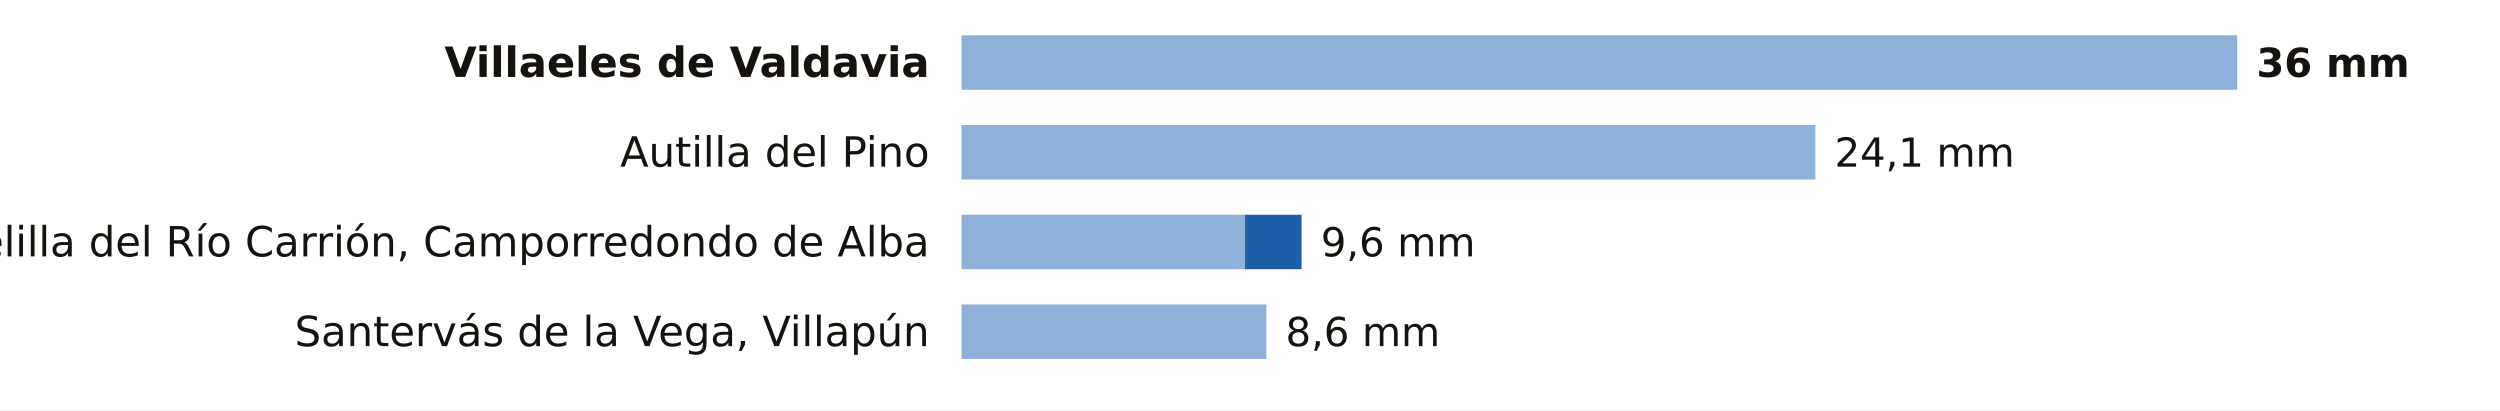
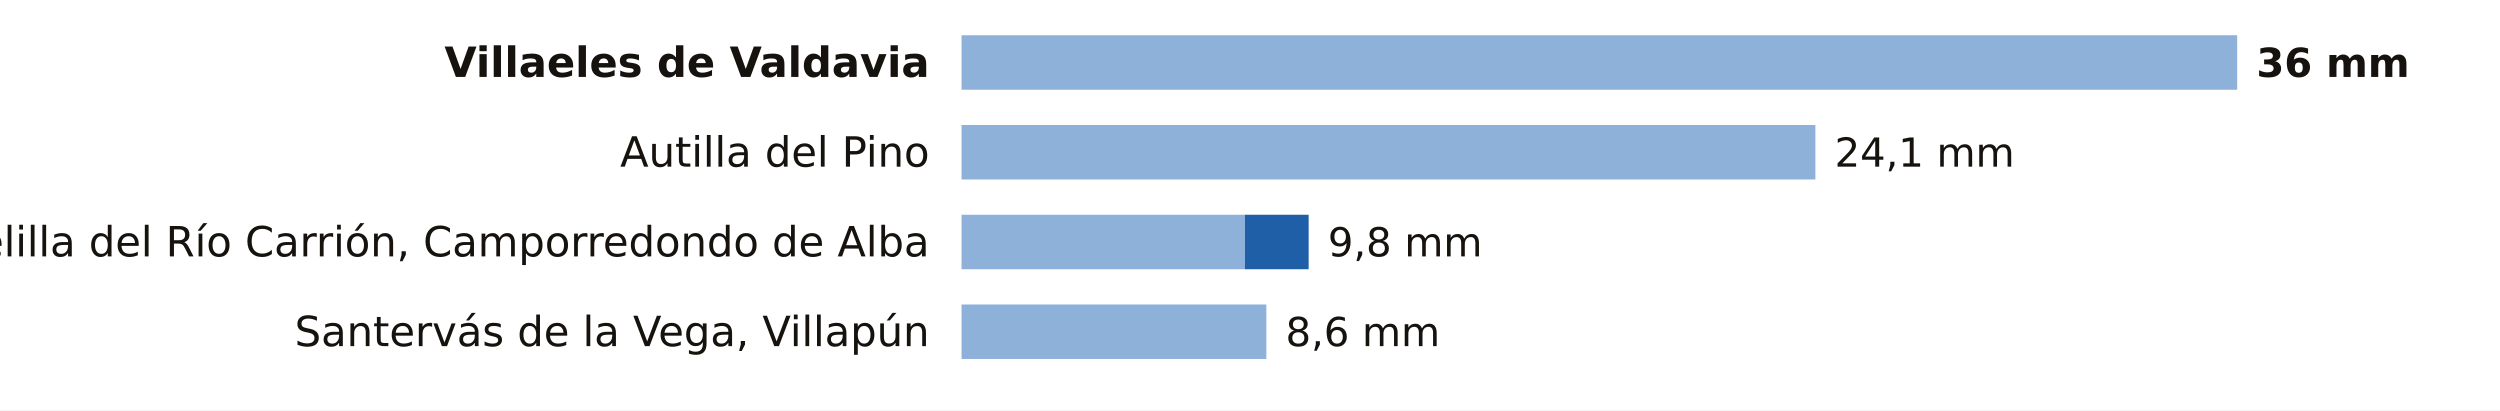
<svg xmlns="http://www.w3.org/2000/svg" viewBox="0 0 780 128" width="780" height="128" role="img" aria-label="La lluvia de los últimos 7 días en las estaciones de AEMET de Palencia">
  <rect width="780" height="128" fill="#FFFFFF" />
  <text x="290.0" y="24.0" font-size="13" fill="#16130F" text-anchor="end" font-weight="600" font-family="Public Sans, DejaVu Sans, Arial, sans-serif">Villaeles de Valdavia</text>
  <rect x="300" y="11" width="398.0" height="17" fill="#8EB1DA" />
  <text x="704.0" y="24.0" font-size="12.5" fill="#16130F" text-anchor="start" font-weight="700" font-family="Public Sans, DejaVu Sans, Arial, sans-serif">36 mm</text>
  <text x="290.0" y="52.0" font-size="13" fill="#16130F" text-anchor="end" font-weight="400" font-family="Public Sans, DejaVu Sans, Arial, sans-serif">Autilla del Pino</text>
  <rect x="300" y="39" width="266.4" height="17" fill="#8EB1DA" />
  <text x="572.4" y="52.0" font-size="12.5" fill="#16130F" text-anchor="start" font-weight="500" font-family="Public Sans, DejaVu Sans, Arial, sans-serif">24,1 mm</text>
  <text x="290.0" y="80.0" font-size="13" fill="#16130F" text-anchor="end" font-weight="400" font-family="Public Sans, DejaVu Sans, Arial, sans-serif">Velilla del Río Carrión, Camporredondo de Alba</text>
  <rect x="300" y="67" width="88.4" height="17" fill="#8EB1DA" />
-   <rect x="388.4" y="67" width="17.7" height="17" fill="#1F5FA8" />
-   <text x="412.1" y="80.0" font-size="12.5" fill="#16130F" text-anchor="start" font-weight="500" font-family="Public Sans, DejaVu Sans, Arial, sans-serif">9,6 mm</text>
+   <rect x="388.4" y="67" width="19.9" height="17" fill="#1F5FA8" />
+   <text x="414.3" y="80.0" font-size="12.5" fill="#16130F" text-anchor="start" font-weight="500" font-family="Public Sans, DejaVu Sans, Arial, sans-serif">9,8 mm</text>
  <text x="290.0" y="108.0" font-size="13" fill="#16130F" text-anchor="end" font-weight="400" font-family="Public Sans, DejaVu Sans, Arial, sans-serif">Santervás de la Vega, Villapún</text>
  <rect x="300" y="95" width="95.1" height="17" fill="#8EB1DA" />
  <text x="401.1" y="108.0" font-size="12.5" fill="#16130F" text-anchor="start" font-weight="500" font-family="Public Sans, DejaVu Sans, Arial, sans-serif">8,6 mm</text>
</svg>
